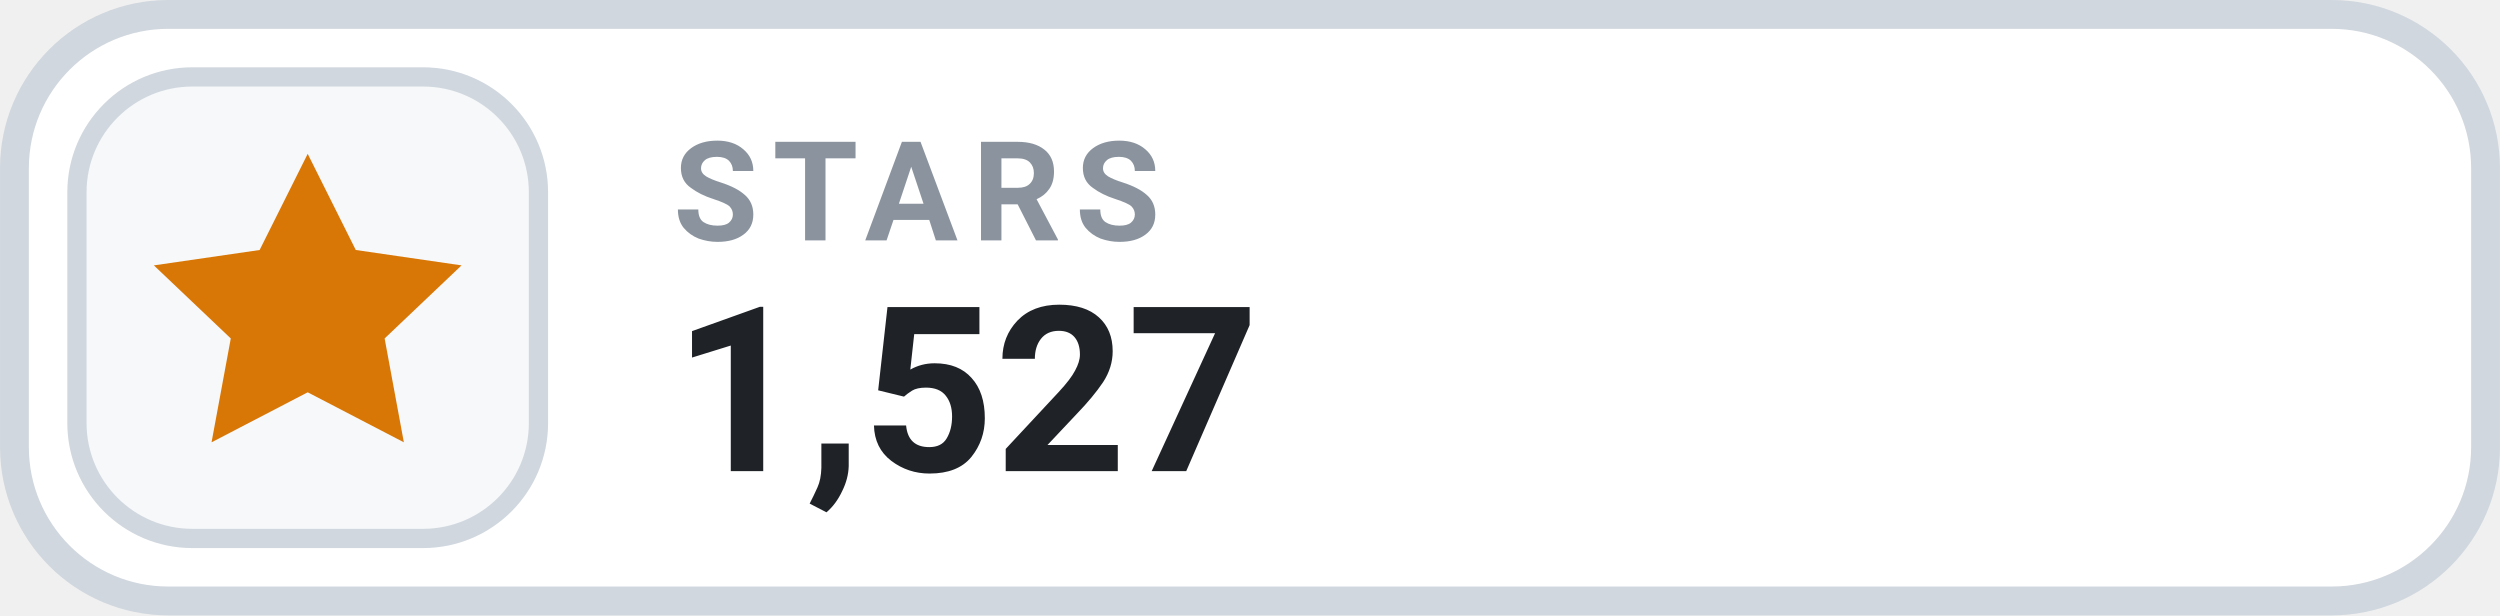
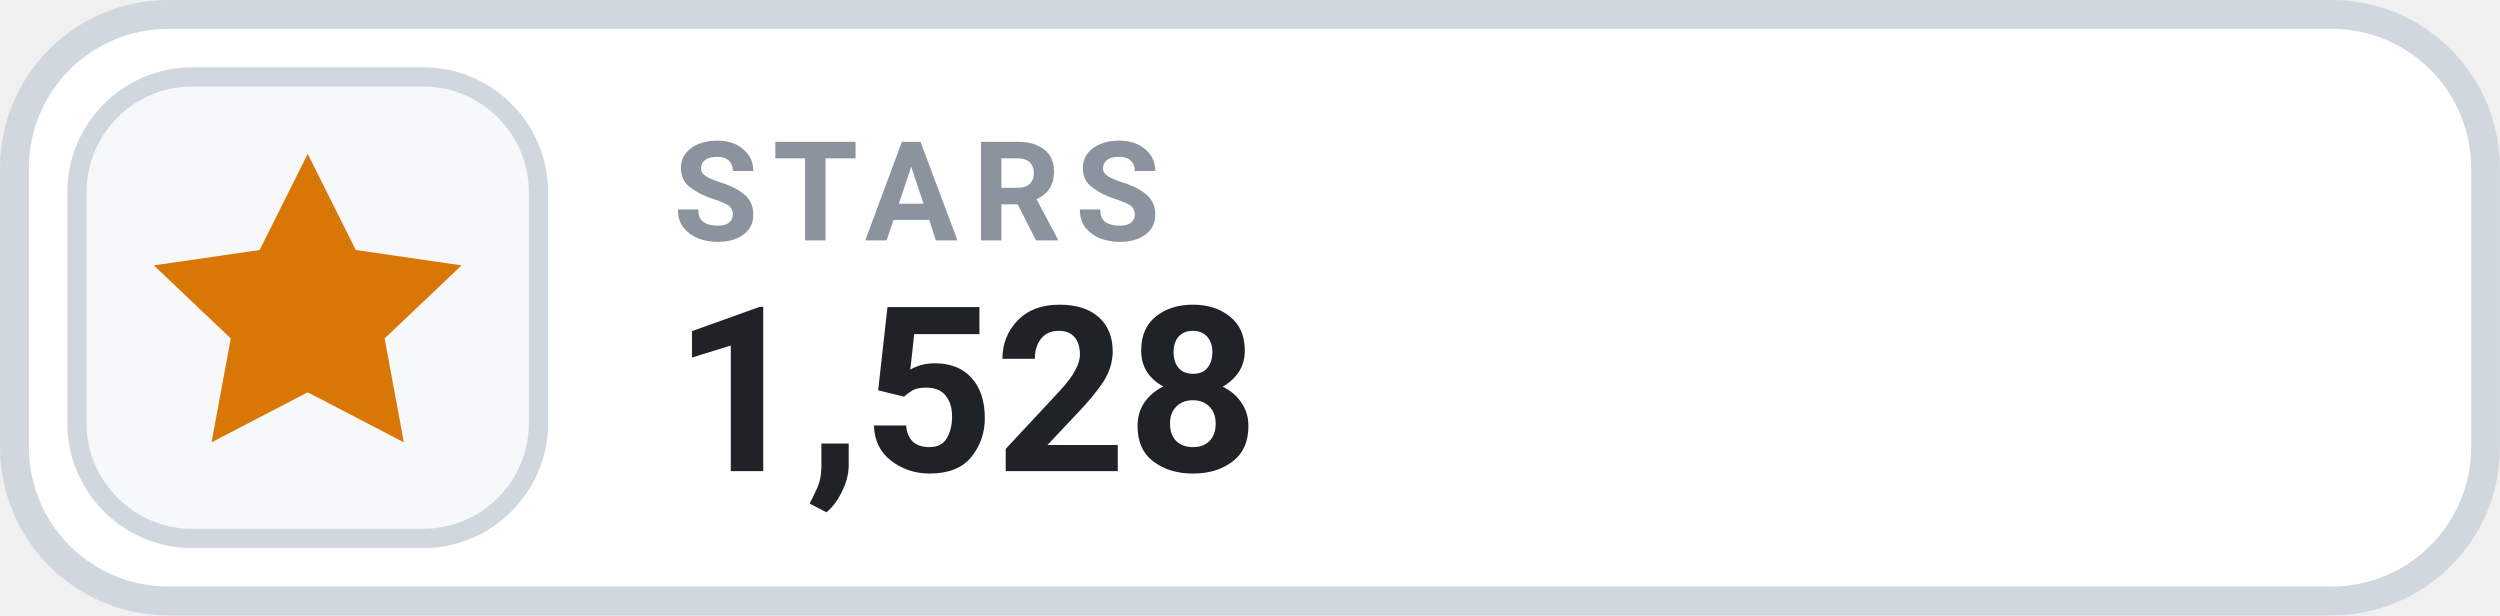
- <svg xmlns="http://www.w3.org/2000/svg" width="126" height="31.015" viewBox="0 0 130 32" role="img" aria-label="STARS 1,527">
+ <svg xmlns="http://www.w3.org/2000/svg" width="126" height="31.015" viewBox="0 0 130 32" role="img" aria-label="STARS 1,528">
  <rect x=".75" y=".75" width="128.5" height="30.5" rx="8" fill="#FFFFFF" stroke="#D0D7DE" stroke-width="1.5" />
  <rect x="4" y="4" width="24" height="24" rx="6" fill="#F6F8FA" stroke="#D0D7DE" stroke-width="1" />
  <g transform="translate(16 16)" style="color:#D97706;">
    <path d="M0 -8 l2.5 5 5.5 .8 -4 3.8 1 5.4 -5 -2.6 -5 2.6 1 -5.4 -4 -3.8 5.5 -.8 Z" fill="currentColor" />
  </g>
  <text x="35" y="12.5" fill="#8B949E" font-family="-apple-system,BlinkMacSystemFont,'Segoe UI',Roboto,Helvetica,Arial,sans-serif" font-size="7.2" font-weight="700" letter-spacing=".75">STARS</text>
-   <text x="35" y="24.5" fill="#1F2328" font-family="-apple-system,BlinkMacSystemFont,'Segoe UI',Roboto,Helvetica,Arial,sans-serif" font-size="12" font-weight="700">1,527</text>
+   <text x="35" y="24.5" fill="#1F2328" font-family="-apple-system,BlinkMacSystemFont,'Segoe UI',Roboto,Helvetica,Arial,sans-serif" font-size="12" font-weight="700">1,528</text>
</svg>
